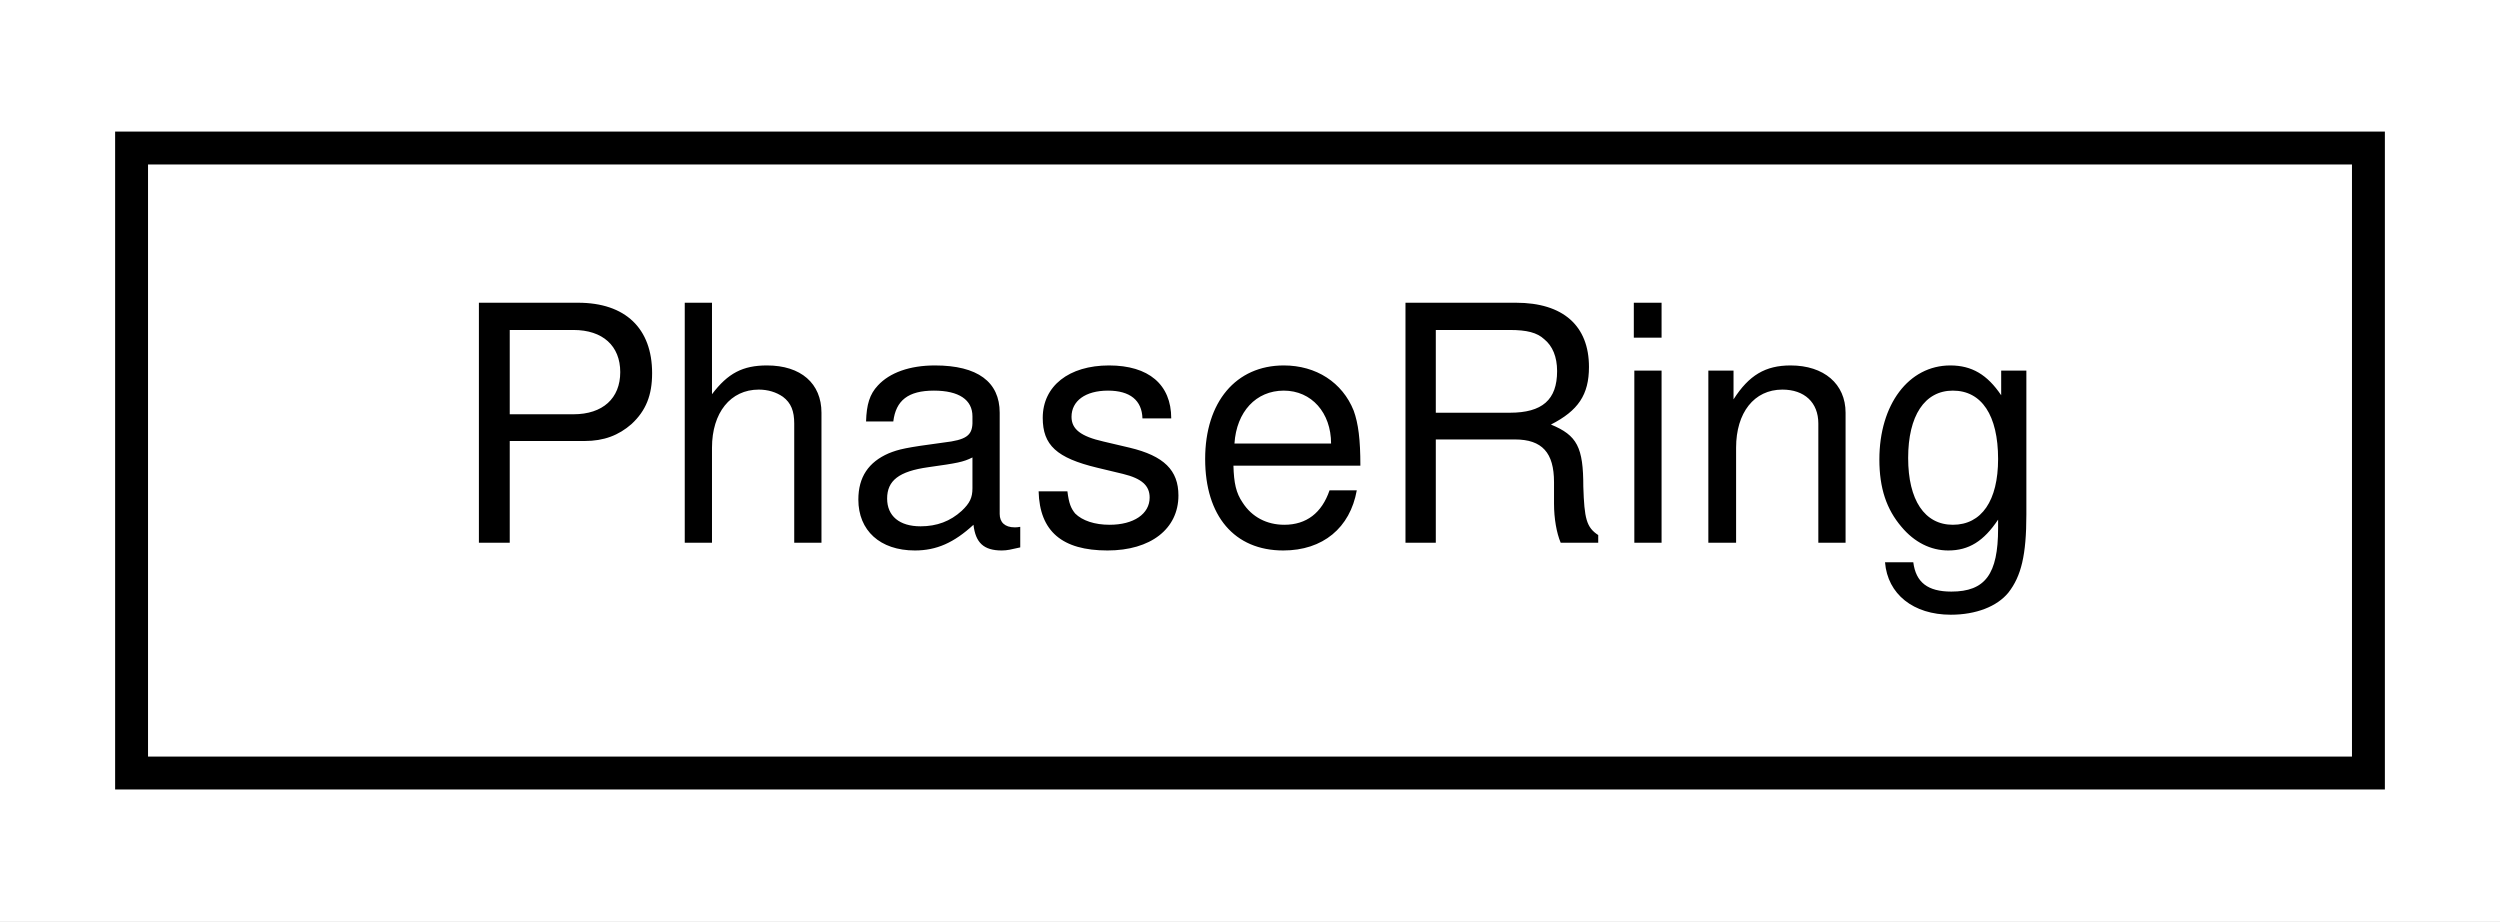
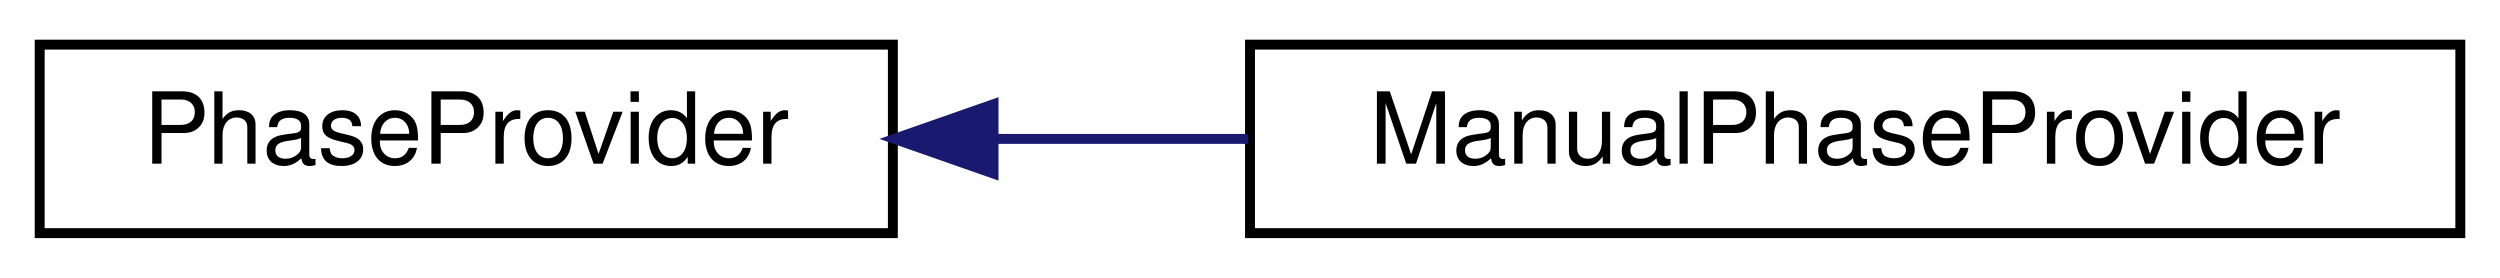
- <svg xmlns="http://www.w3.org/2000/svg" xmlns:xlink="http://www.w3.org/1999/xlink" width="76pt" height="28pt" viewBox="0.00 0.00 76.00 28.00">
+ <svg xmlns="http://www.w3.org/2000/svg" xmlns:xlink="http://www.w3.org/1999/xlink" width="252pt" height="28pt" viewBox="0.00 0.00 252.00 28.00">
  <g id="graph0" class="graph" transform="scale(1 1) rotate(0) translate(4 24)">
-     <polygon fill="white" stroke="transparent" points="-4,4 -4,-24 72,-24 72,4 -4,4" />
+     <polygon fill="white" stroke="transparent" points="-4,4 -4,-24 248,-24 248,4 -4,4" />
    <g id="node1" class="node">
      <g id="a_node1">
-         <a xlink:href="classmaliput_1_1api_1_1rules_1_1_phase_ring.html" target="_top" xlink:title="A set of mutually exclusive phases, e.g., that comprise the signaling cycle for an intersection.">
-           <polygon fill="white" stroke="black" points="0,-0.5 0,-19.5 68,-19.5 68,-0.5 0,-0.5" />
-           <text text-anchor="middle" x="34" y="-7.5" font-family="Helvetica,sans-Serif" font-size="10.00">PhaseRing</text>
+         <a xlink:href="classmaliput_1_1api_1_1rules_1_1_phase_provider.html" target="_top" xlink:title="Abstract interface for providing the dynamic states (Phase::Id) of a collection of PhaseRings.">
+           <polygon fill="white" stroke="black" points="0,-0.5 0,-19.5 86,-19.5 86,-0.5 0,-0.5" />
+           <text text-anchor="middle" x="43" y="-7.5" font-family="Helvetica,sans-Serif" font-size="10.00">PhaseProvider</text>
        </a>
      </g>
    </g>
+     <g id="node2" class="node">
+       <g id="a_node2">
+         <a xlink:href="classmaliput_1_1_manual_phase_provider.html" target="_top" xlink:title="A concrete implementation of the api::rules::PhaseProvider abstract interface that allows the current...">
+           <polygon fill="white" stroke="black" points="122,-0.5 122,-19.5 244,-19.5 244,-0.5 122,-0.5" />
+           <text text-anchor="middle" x="183" y="-7.5" font-family="Helvetica,sans-Serif" font-size="10.00">ManualPhaseProvider</text>
+         </a>
+       </g>
+     </g>
+     <g id="edge1" class="edge">
+       <path fill="none" stroke="midnightblue" d="M96.16,-10C104.54,-10 113.27,-10 121.82,-10" />
+       <polygon fill="midnightblue" stroke="midnightblue" points="96.15,-6.5 86.15,-10 96.15,-13.5 96.15,-6.5" />
+     </g>
  </g>
</svg>
